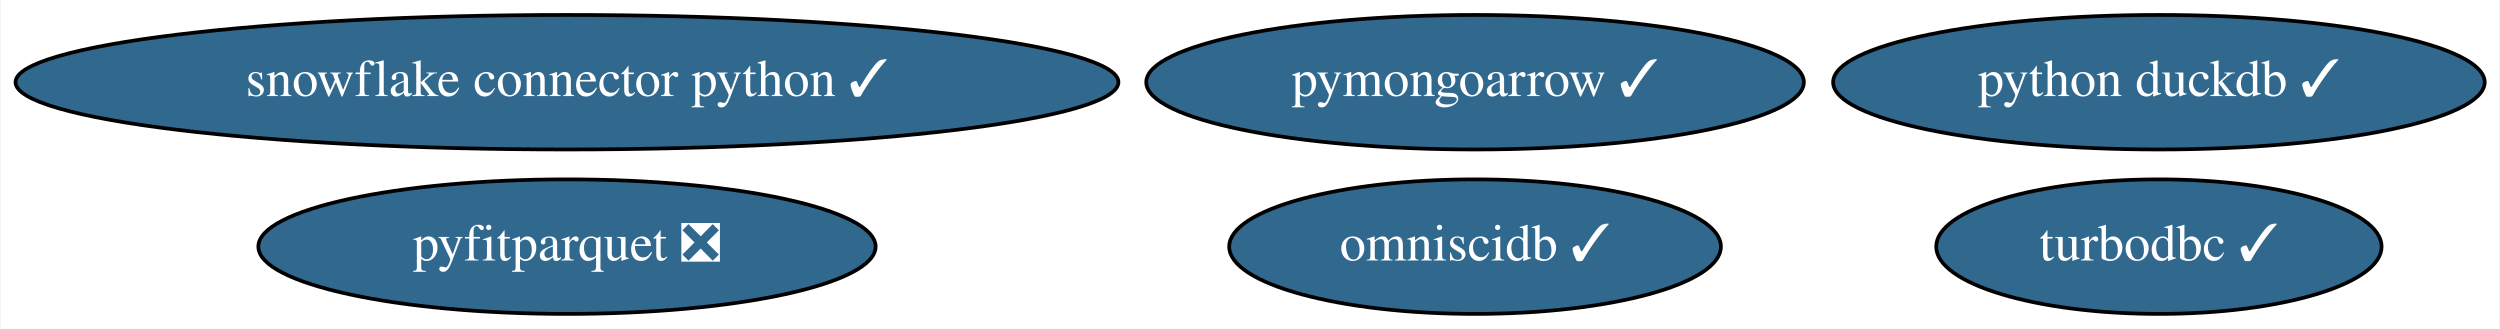
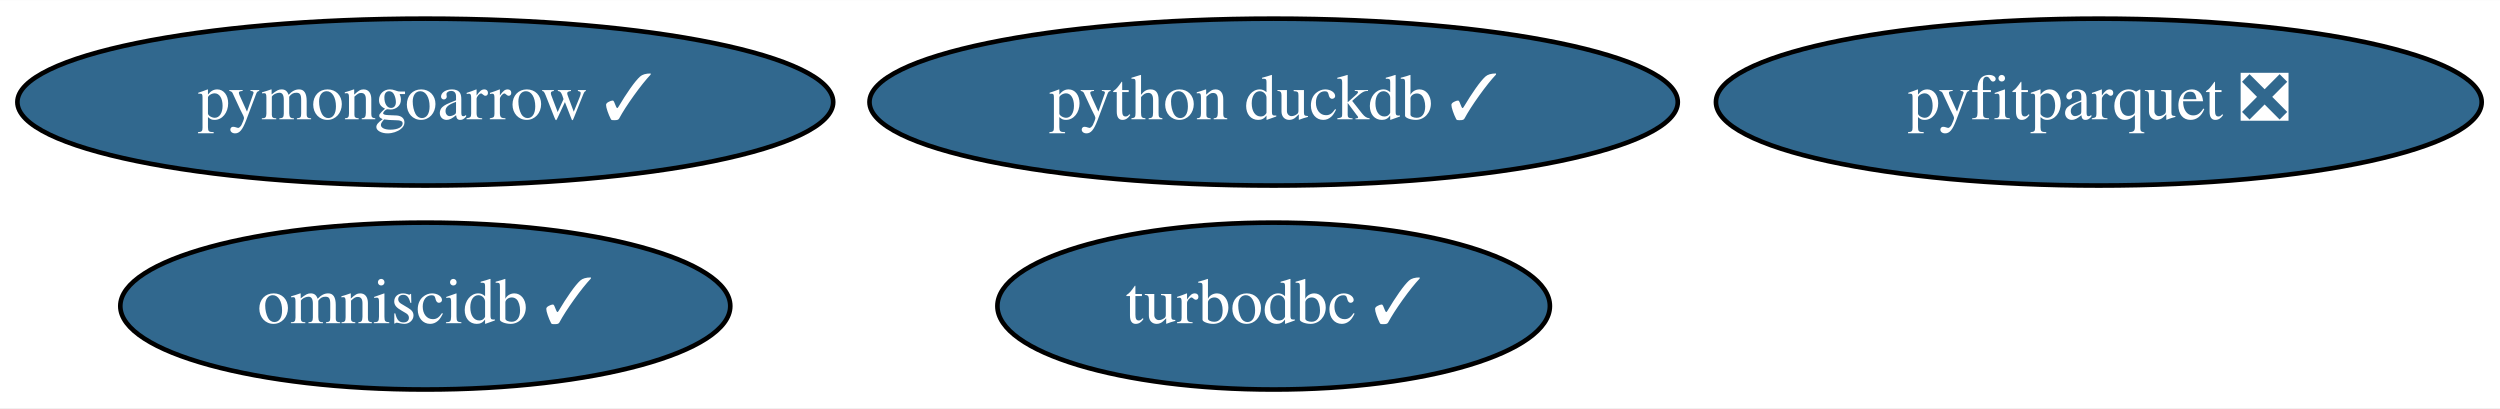
- <svg xmlns="http://www.w3.org/2000/svg" xmlns:xlink="http://www.w3.org/1999/xlink" width="669pt" height="88pt" viewBox="0.00 0.00 668.63 88.00">
+ <svg xmlns="http://www.w3.org/2000/svg" xmlns:xlink="http://www.w3.org/1999/xlink" width="539pt" height="88pt" viewBox="0.00 0.00 539.28 88.00">
  <g id="graph0" class="graph" transform="scale(1 1) rotate(0) translate(4 84)">
-     <polygon fill="white" stroke="transparent" points="-4,4 -4,-84 664.63,-84 664.63,4 -4,4" />
+     <polygon fill="white" stroke="transparent" points="-4,4 -4,-84 535.28,-84 535.28,4 -4,4" />
    <g id="node1" class="node">
      <g id="a_node1">
        <a xlink:href="https://github.com/conda-forge/turbodbc-feedstock/pull/62" xlink:title="turbodbc ✓">
-           <ellipse fill="#31688e" stroke="black" cx="573.54" cy="-18" rx="59.59" ry="18" />
-           <text text-anchor="middle" x="573.54" y="-14.3" font-family="Times,serif" font-size="14.00" fill="white">turbodbc ✓</text>
+           <ellipse fill="#31688e" stroke="black" cx="270.74" cy="-18" rx="59.59" ry="18" />
+           <text text-anchor="middle" x="270.74" y="-14.3" font-family="Times,serif" font-size="14.00" fill="white">turbodbc ✓</text>
        </a>
      </g>
    </g>
    <g id="node2" class="node">
      <g id="a_node2">
-         <a xlink:href="https://github.com/conda-forge/snowflake-connector-python-feedstock/pull/100" xlink:title="snowflake connector python ✓">
-           <ellipse fill="#31688e" stroke="black" cx="147.54" cy="-62" rx="147.57" ry="18" />
-           <text text-anchor="middle" x="147.54" y="-58.3" font-family="Times,serif" font-size="14.00" fill="white">snowflake connector python ✓</text>
+         <a xlink:href="https://github.com/conda-forge/python-duckdb-feedstock/pull/41" xlink:title="python duckdb ✓">
+           <ellipse fill="#31688e" stroke="black" cx="270.74" cy="-62" rx="87.18" ry="18" />
+           <text text-anchor="middle" x="270.74" y="-58.3" font-family="Times,serif" font-size="14.00" fill="white">python duckdb ✓</text>
        </a>
      </g>
    </g>
    <g id="node3" class="node">
      <g id="a_node3">
-         <a xlink:href="https://github.com/conda-forge/python-duckdb-feedstock/pull/41" xlink:title="python duckdb ✓">
-           <ellipse fill="#31688e" stroke="black" cx="573.54" cy="-62" rx="87.18" ry="18" />
-           <text text-anchor="middle" x="573.54" y="-58.3" font-family="Times,serif" font-size="14.00" fill="white">python duckdb ✓</text>
+         <a xlink:href="https://github.com/conda-forge/omniscidb-feedstock/pull/81" xlink:title="omniscidb ✓">
+           <ellipse fill="#31688e" stroke="black" cx="87.74" cy="-18" rx="65.79" ry="18" />
+           <text text-anchor="middle" x="87.74" y="-14.3" font-family="Times,serif" font-size="14.00" fill="white">omniscidb ✓</text>
        </a>
      </g>
    </g>
    <g id="node4" class="node">
      <g id="a_node4">
-         <a xlink:href="https://github.com/conda-forge/omniscidb-feedstock/pull/81" xlink:title="omniscidb ✓">
-           <ellipse fill="#31688e" stroke="black" cx="390.54" cy="-18" rx="65.79" ry="18" />
-           <text text-anchor="middle" x="390.54" y="-14.3" font-family="Times,serif" font-size="14.00" fill="white">omniscidb ✓</text>
+         <a xlink:href="https://github.com/conda-forge/pyfitparquet-feedstock/pull/8" xlink:title="pyfitparquet ❎">
+           <ellipse fill="#31688e" stroke="black" cx="448.74" cy="-62" rx="82.59" ry="18" />
+           <text text-anchor="middle" x="448.74" y="-58.3" font-family="Times,serif" font-size="14.00" fill="white">pyfitparquet ❎</text>
        </a>
      </g>
    </g>
    <g id="node5" class="node">
      <g id="a_node5">
-         <a xlink:href="https://github.com/conda-forge/pyfitparquet-feedstock/pull/8" xlink:title="pyfitparquet ❎">
-           <ellipse fill="#31688e" stroke="black" cx="147.54" cy="-18" rx="82.59" ry="18" />
-           <text text-anchor="middle" x="147.54" y="-14.3" font-family="Times,serif" font-size="14.00" fill="white">pyfitparquet ❎</text>
-         </a>
-       </g>
-     </g>
-     <g id="node6" class="node">
-       <g id="a_node6">
        <a xlink:href="https://github.com/conda-forge/pymongoarrow-feedstock/pull/2" xlink:title="pymongoarrow ✓">
-           <ellipse fill="#31688e" stroke="black" cx="390.54" cy="-62" rx="87.99" ry="18" />
-           <text text-anchor="middle" x="390.54" y="-58.3" font-family="Times,serif" font-size="14.00" fill="white">pymongoarrow ✓</text>
+           <ellipse fill="#31688e" stroke="black" cx="87.74" cy="-62" rx="87.99" ry="18" />
+           <text text-anchor="middle" x="87.74" y="-58.3" font-family="Times,serif" font-size="14.00" fill="white">pymongoarrow ✓</text>
        </a>
      </g>
    </g>
  </g>
</svg>
